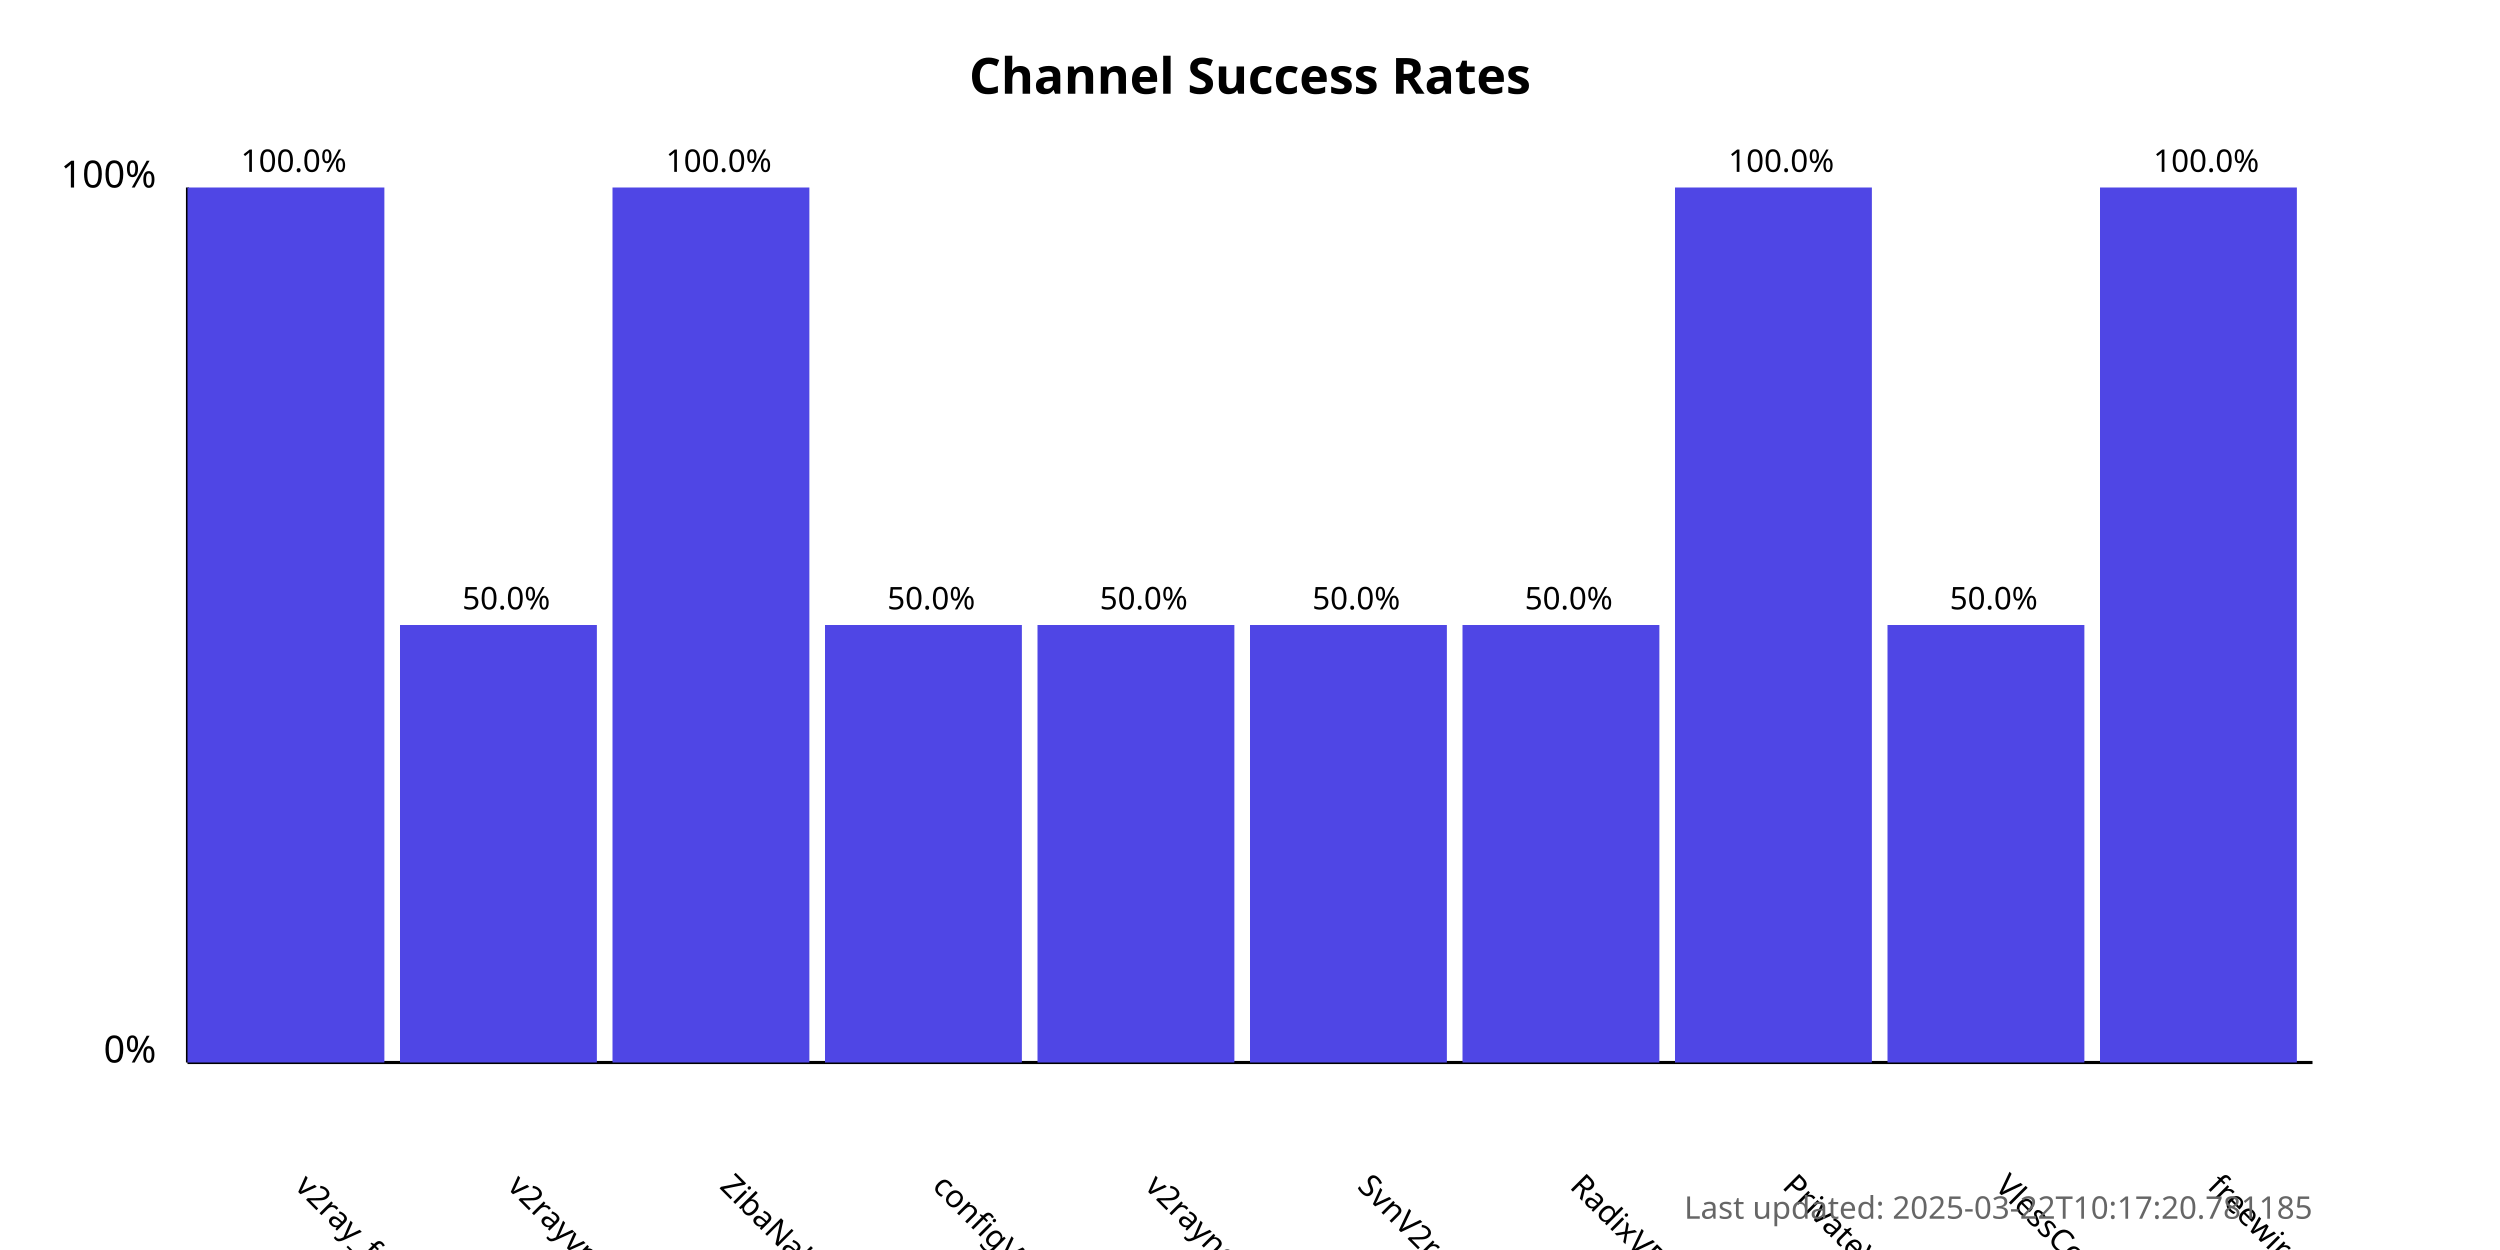
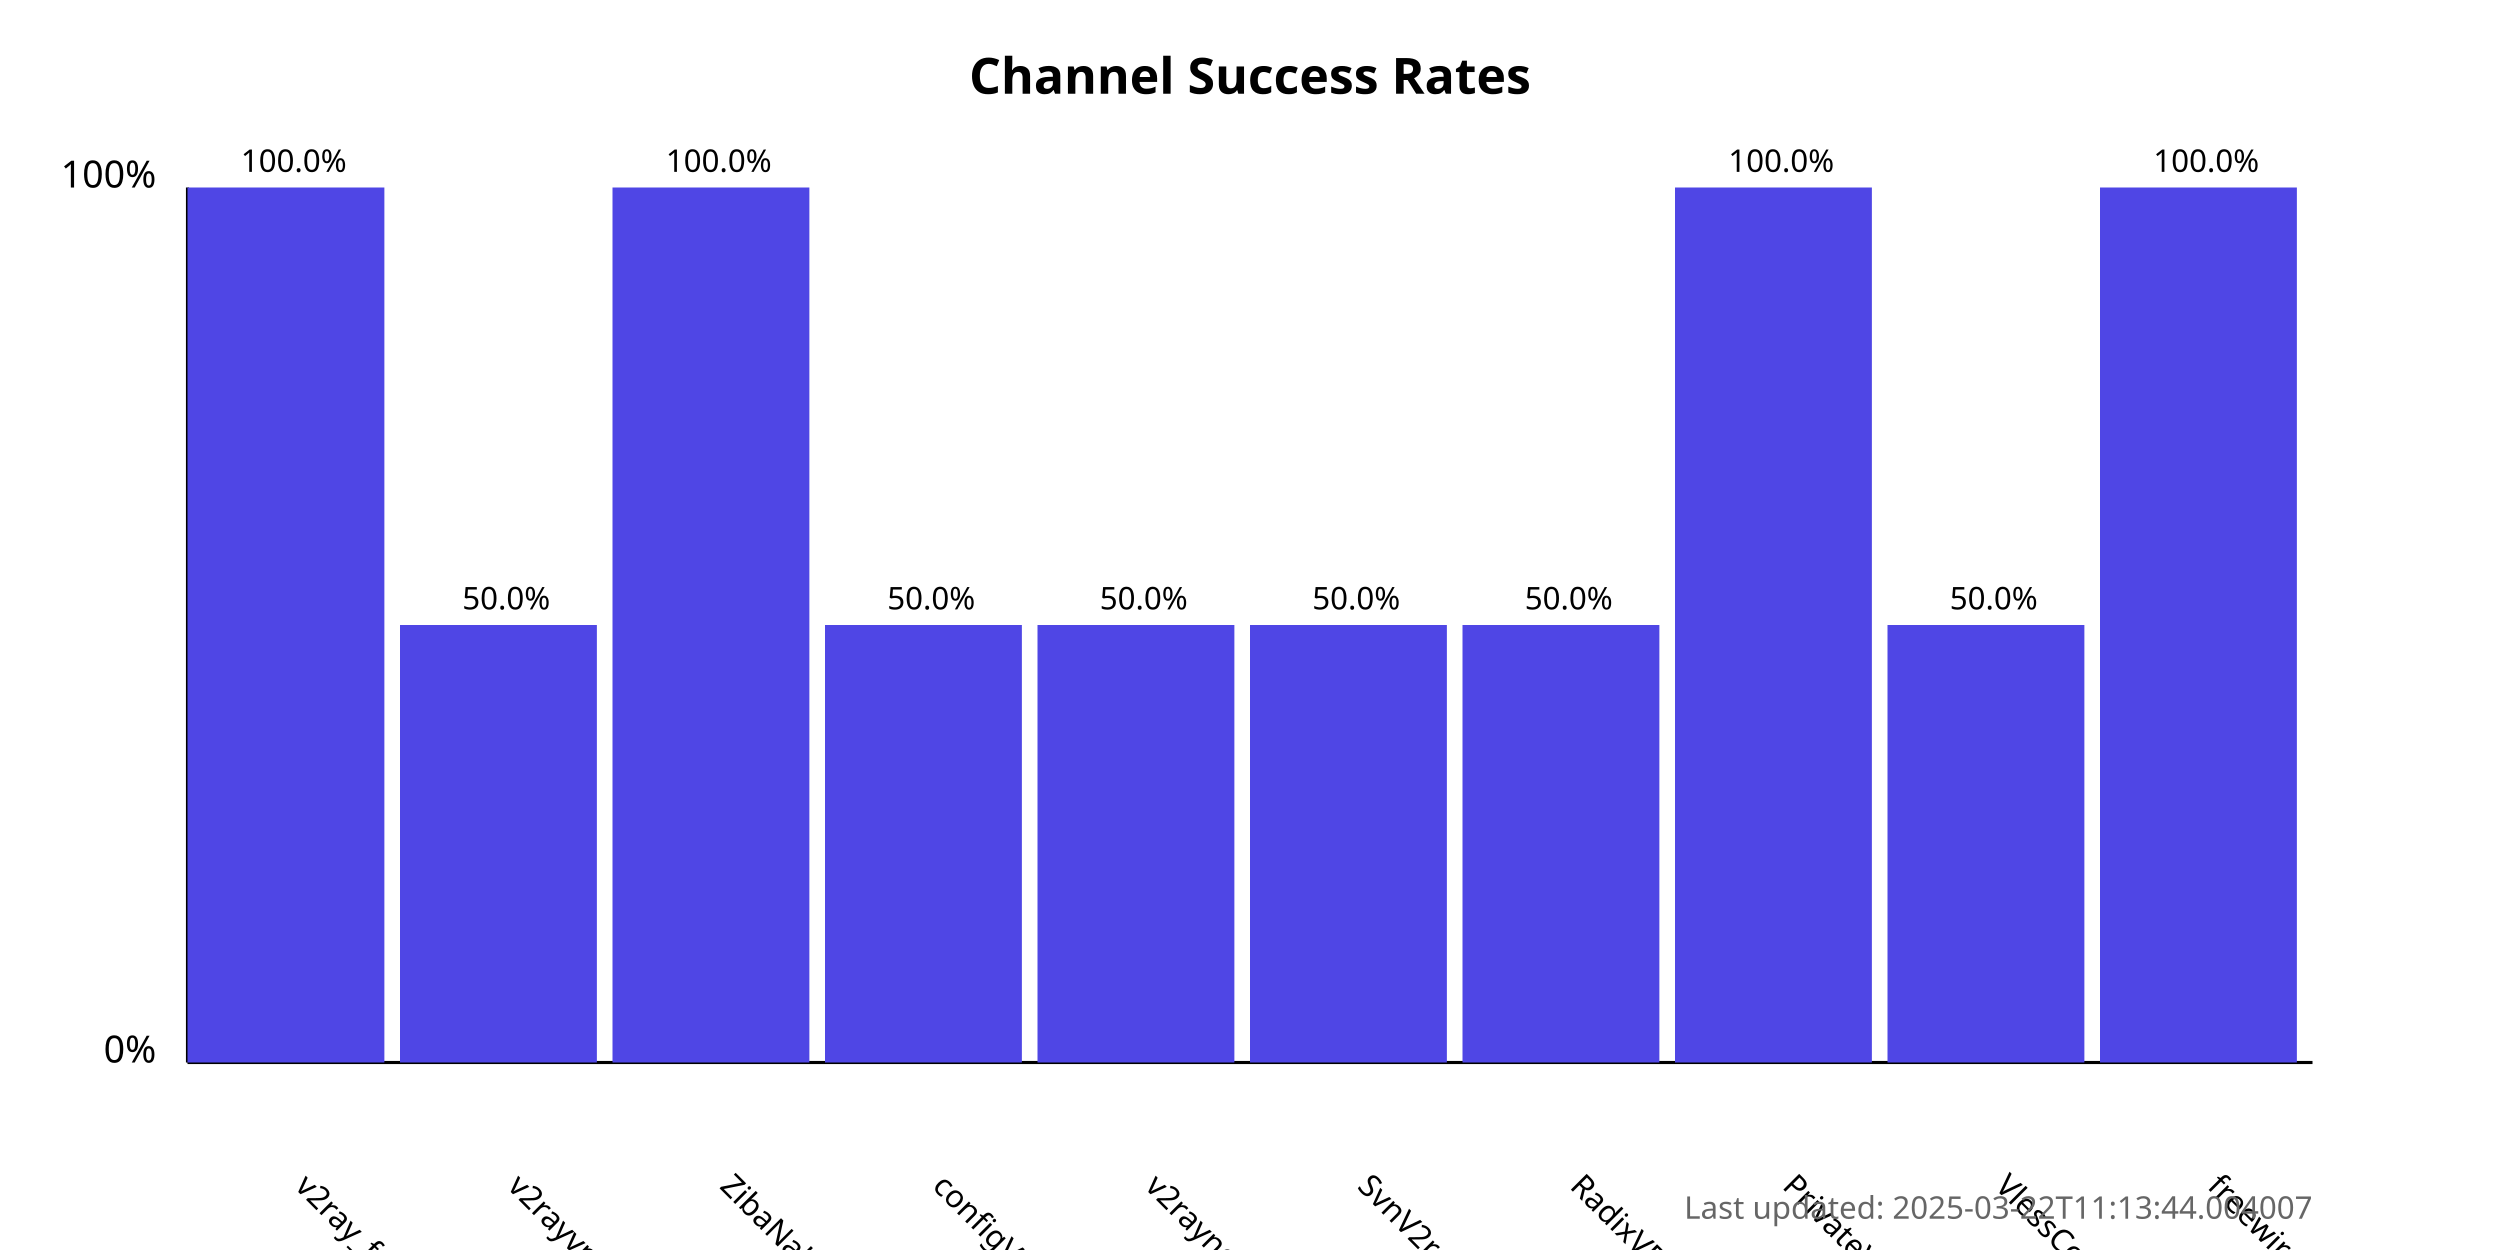
<svg xmlns="http://www.w3.org/2000/svg" width="800" height="400">
  <style>
            .chart-title { font: bold 16px sans-serif; }
            .axis-label { font: 12px sans-serif; }
            .tick-label { font: 10px sans-serif; }
            .bar { fill: #4f46e5; }
            .bar:hover { fill: #6366f1; }
            .timestamp { font: 10px sans-serif; fill: #666; }
        </style>
  <text x="400.0" y="30" text-anchor="middle" class="chart-title">
            Channel Success Rates
        </text>
  <line x1="60" y1="340" x2="60" y2="60" stroke="black" stroke-width="1" />
  <line x1="60" y1="340" x2="740" y2="340" stroke="black" stroke-width="1" />
  <text x="50" y="340" text-anchor="end" class="axis-label">0%</text>
  <text x="50" y="60" text-anchor="end" class="axis-label">100%</text>
  <g>
    <rect x="60" y="60.0" width="63.0" height="280.0" class="bar" />
    <text x="94.0" y="380" transform="rotate(45, 94.0, 380)" text-anchor="start" class="tick-label">
                v2ray_free_conf
            </text>
    <text x="94.0" y="55.0" text-anchor="middle" class="tick-label">
                100.0%
            </text>
  </g>
  <g>
    <rect x="128.0" y="200.0" width="63.0" height="140.0" class="bar" />
    <text x="162.0" y="380" transform="rotate(45, 162.0, 380)" text-anchor="start" class="tick-label">
                v2rayvpno
            </text>
    <text x="162.0" y="195.0" text-anchor="middle" class="tick-label">
                50.0%
            </text>
  </g>
  <g>
    <rect x="196.0" y="60.0" width="63.0" height="280.0" class="bar" />
    <text x="230.0" y="380" transform="rotate(45, 230.0, 380)" text-anchor="start" class="tick-label">
                ZibaNabz
            </text>
    <text x="230.0" y="55.0" text-anchor="middle" class="tick-label">
                100.0%
            </text>
  </g>
  <g>
    <rect x="264.0" y="200.0" width="63.0" height="140.0" class="bar" />
    <text x="298.0" y="380" transform="rotate(45, 298.0, 380)" text-anchor="start" class="tick-label">
                configV2rayForFree
            </text>
    <text x="298.0" y="195.0" text-anchor="middle" class="tick-label">
                50.0%
            </text>
  </g>
  <g>
    <rect x="332.0" y="200.0" width="63.0" height="140.0" class="bar" />
    <text x="366.0" y="380" transform="rotate(45, 366.0, 380)" text-anchor="start" class="tick-label">
                v2rayngvpn
            </text>
    <text x="366.0" y="195.0" text-anchor="middle" class="tick-label">
                50.0%
            </text>
  </g>
  <g>
    <rect x="400.0" y="200.0" width="63.0" height="140.0" class="bar" />
    <text x="434.0" y="380" transform="rotate(45, 434.0, 380)" text-anchor="start" class="tick-label">
                SvnV2ray
            </text>
    <text x="434.0" y="195.0" text-anchor="middle" class="tick-label">
                50.0%
            </text>
  </g>
  <g>
    <rect x="468.0" y="200.0" width="63.0" height="140.0" class="bar" />
    <text x="502.0" y="380" transform="rotate(45, 502.0, 380)" text-anchor="start" class="tick-label">
                RadixVPN
            </text>
    <text x="502.0" y="195.0" text-anchor="middle" class="tick-label">
                50.0%
            </text>
  </g>
  <g>
    <rect x="536.0" y="60.0" width="63.0" height="280.0" class="bar" />
    <text x="570.0" y="380" transform="rotate(45, 570.0, 380)" text-anchor="start" class="tick-label">
                PrivateVPNs
            </text>
    <text x="570.0" y="55.0" text-anchor="middle" class="tick-label">
                100.0%
            </text>
  </g>
  <g>
    <rect x="604.0" y="200.0" width="63.0" height="140.0" class="bar" />
    <text x="638.0" y="380" transform="rotate(45, 638.0, 380)" text-anchor="start" class="tick-label">
                VlessConfig
            </text>
    <text x="638.0" y="195.0" text-anchor="middle" class="tick-label">
                50.0%
            </text>
  </g>
  <g>
    <rect x="672.0" y="60.0" width="63.0" height="280.0" class="bar" />
    <text x="706.0" y="380" transform="rotate(45, 706.0, 380)" text-anchor="start" class="tick-label">
                freewireguard
            </text>
    <text x="706.0" y="55.0" text-anchor="middle" class="tick-label">
                100.0%
            </text>
  </g>
  <text x="740" y="390" text-anchor="end" class="timestamp">
-             Last updated: 2025-03-22T10:17:20.781185
+             Last updated: 2025-03-22T11:13:44.004007
        </text>
</svg>
